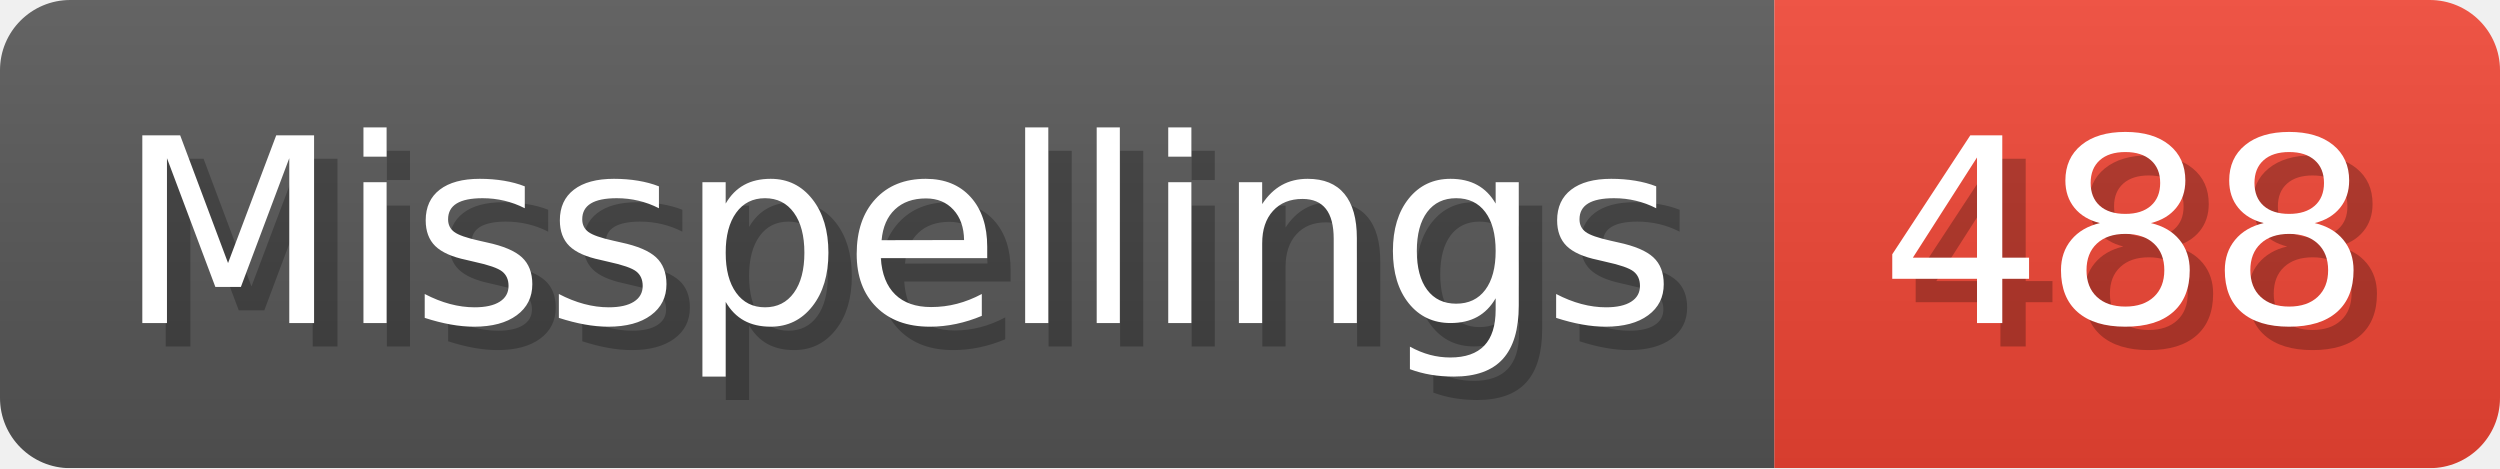
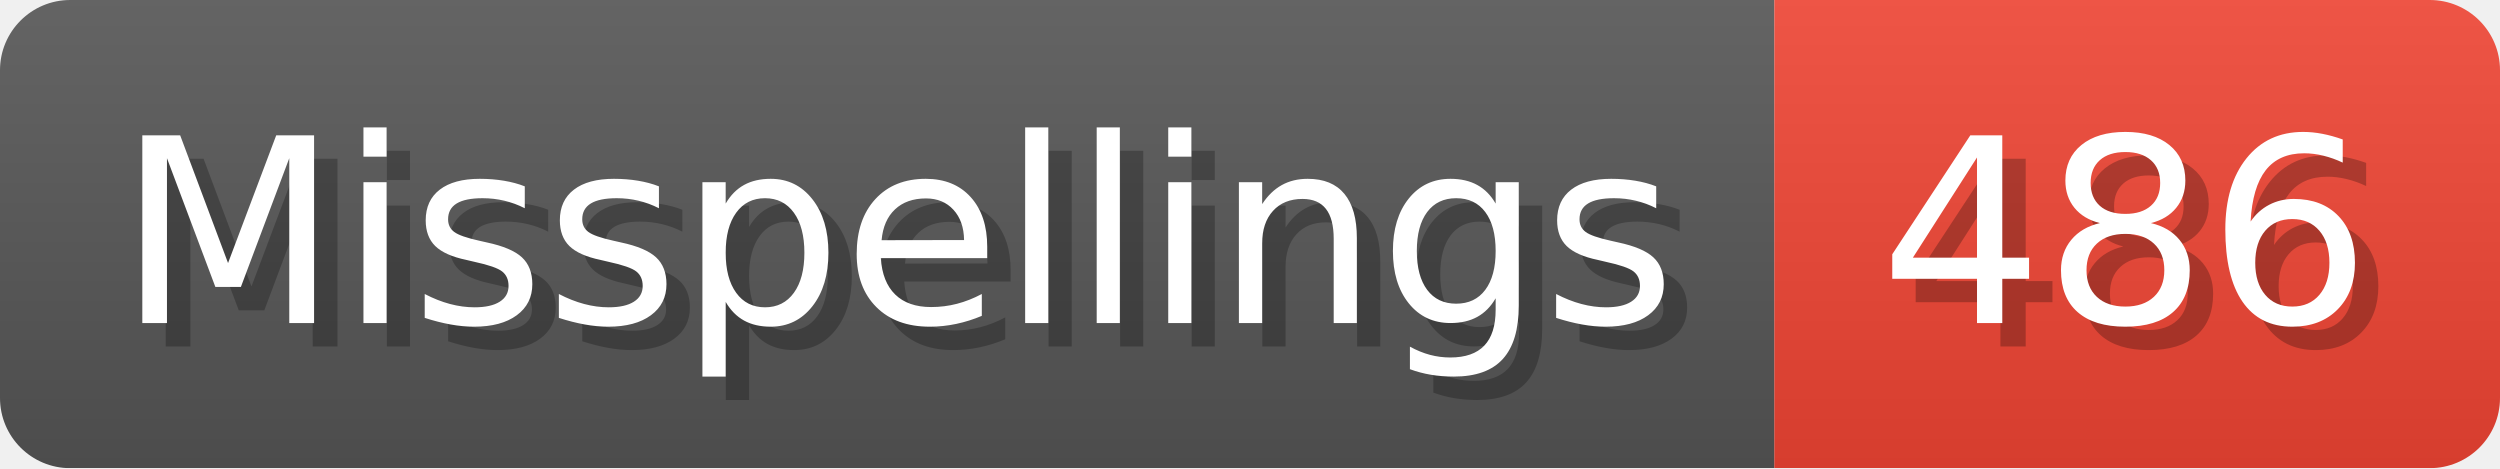
- <svg xmlns="http://www.w3.org/2000/svg" width="106.8" height="20" viewBox="0 0 1068 200" role="img" aria-label="Misspellings: 488">
+ <svg xmlns="http://www.w3.org/2000/svg" width="106.8" height="20" viewBox="0 0 1068 200" role="img" aria-label="Misspellings: 486">
  <linearGradient id="a" x2="0" y2="100%">
    <stop offset="0" stop-opacity=".1" stop-color="#EEE" />
    <stop offset="1" stop-opacity=".1" />
  </linearGradient>
  <mask id="m">
    <rect width="1068" height="200" rx="30" fill="#FFF" />
  </mask>
  <g mask="url(#m)">
    <rect width="758" height="200" fill="#555" />
    <rect width="310" height="200" fill="#E43" x="758" />
    <rect width="1068" height="200" fill="url(#a)" />
  </g>
  <g aria-hidden="true" fill="#fff" text-anchor="start" font-family="Verdana,DejaVu Sans,sans-serif" font-size="110">
    <text x="60" y="148" textLength="658" fill="#000" opacity="0.25">Misspellings</text>
    <text x="50" y="138" textLength="658">Misspellings</text>
-     <text x="813" y="148" textLength="210" fill="#000" opacity="0.25">488</text>
-     <text x="803" y="138" textLength="210">488</text>
+     <text x="813" y="148" textLength="210" fill="#000" opacity="0.25">486</text>
+     <text x="803" y="138" textLength="210">486</text>
  </g>
</svg>
